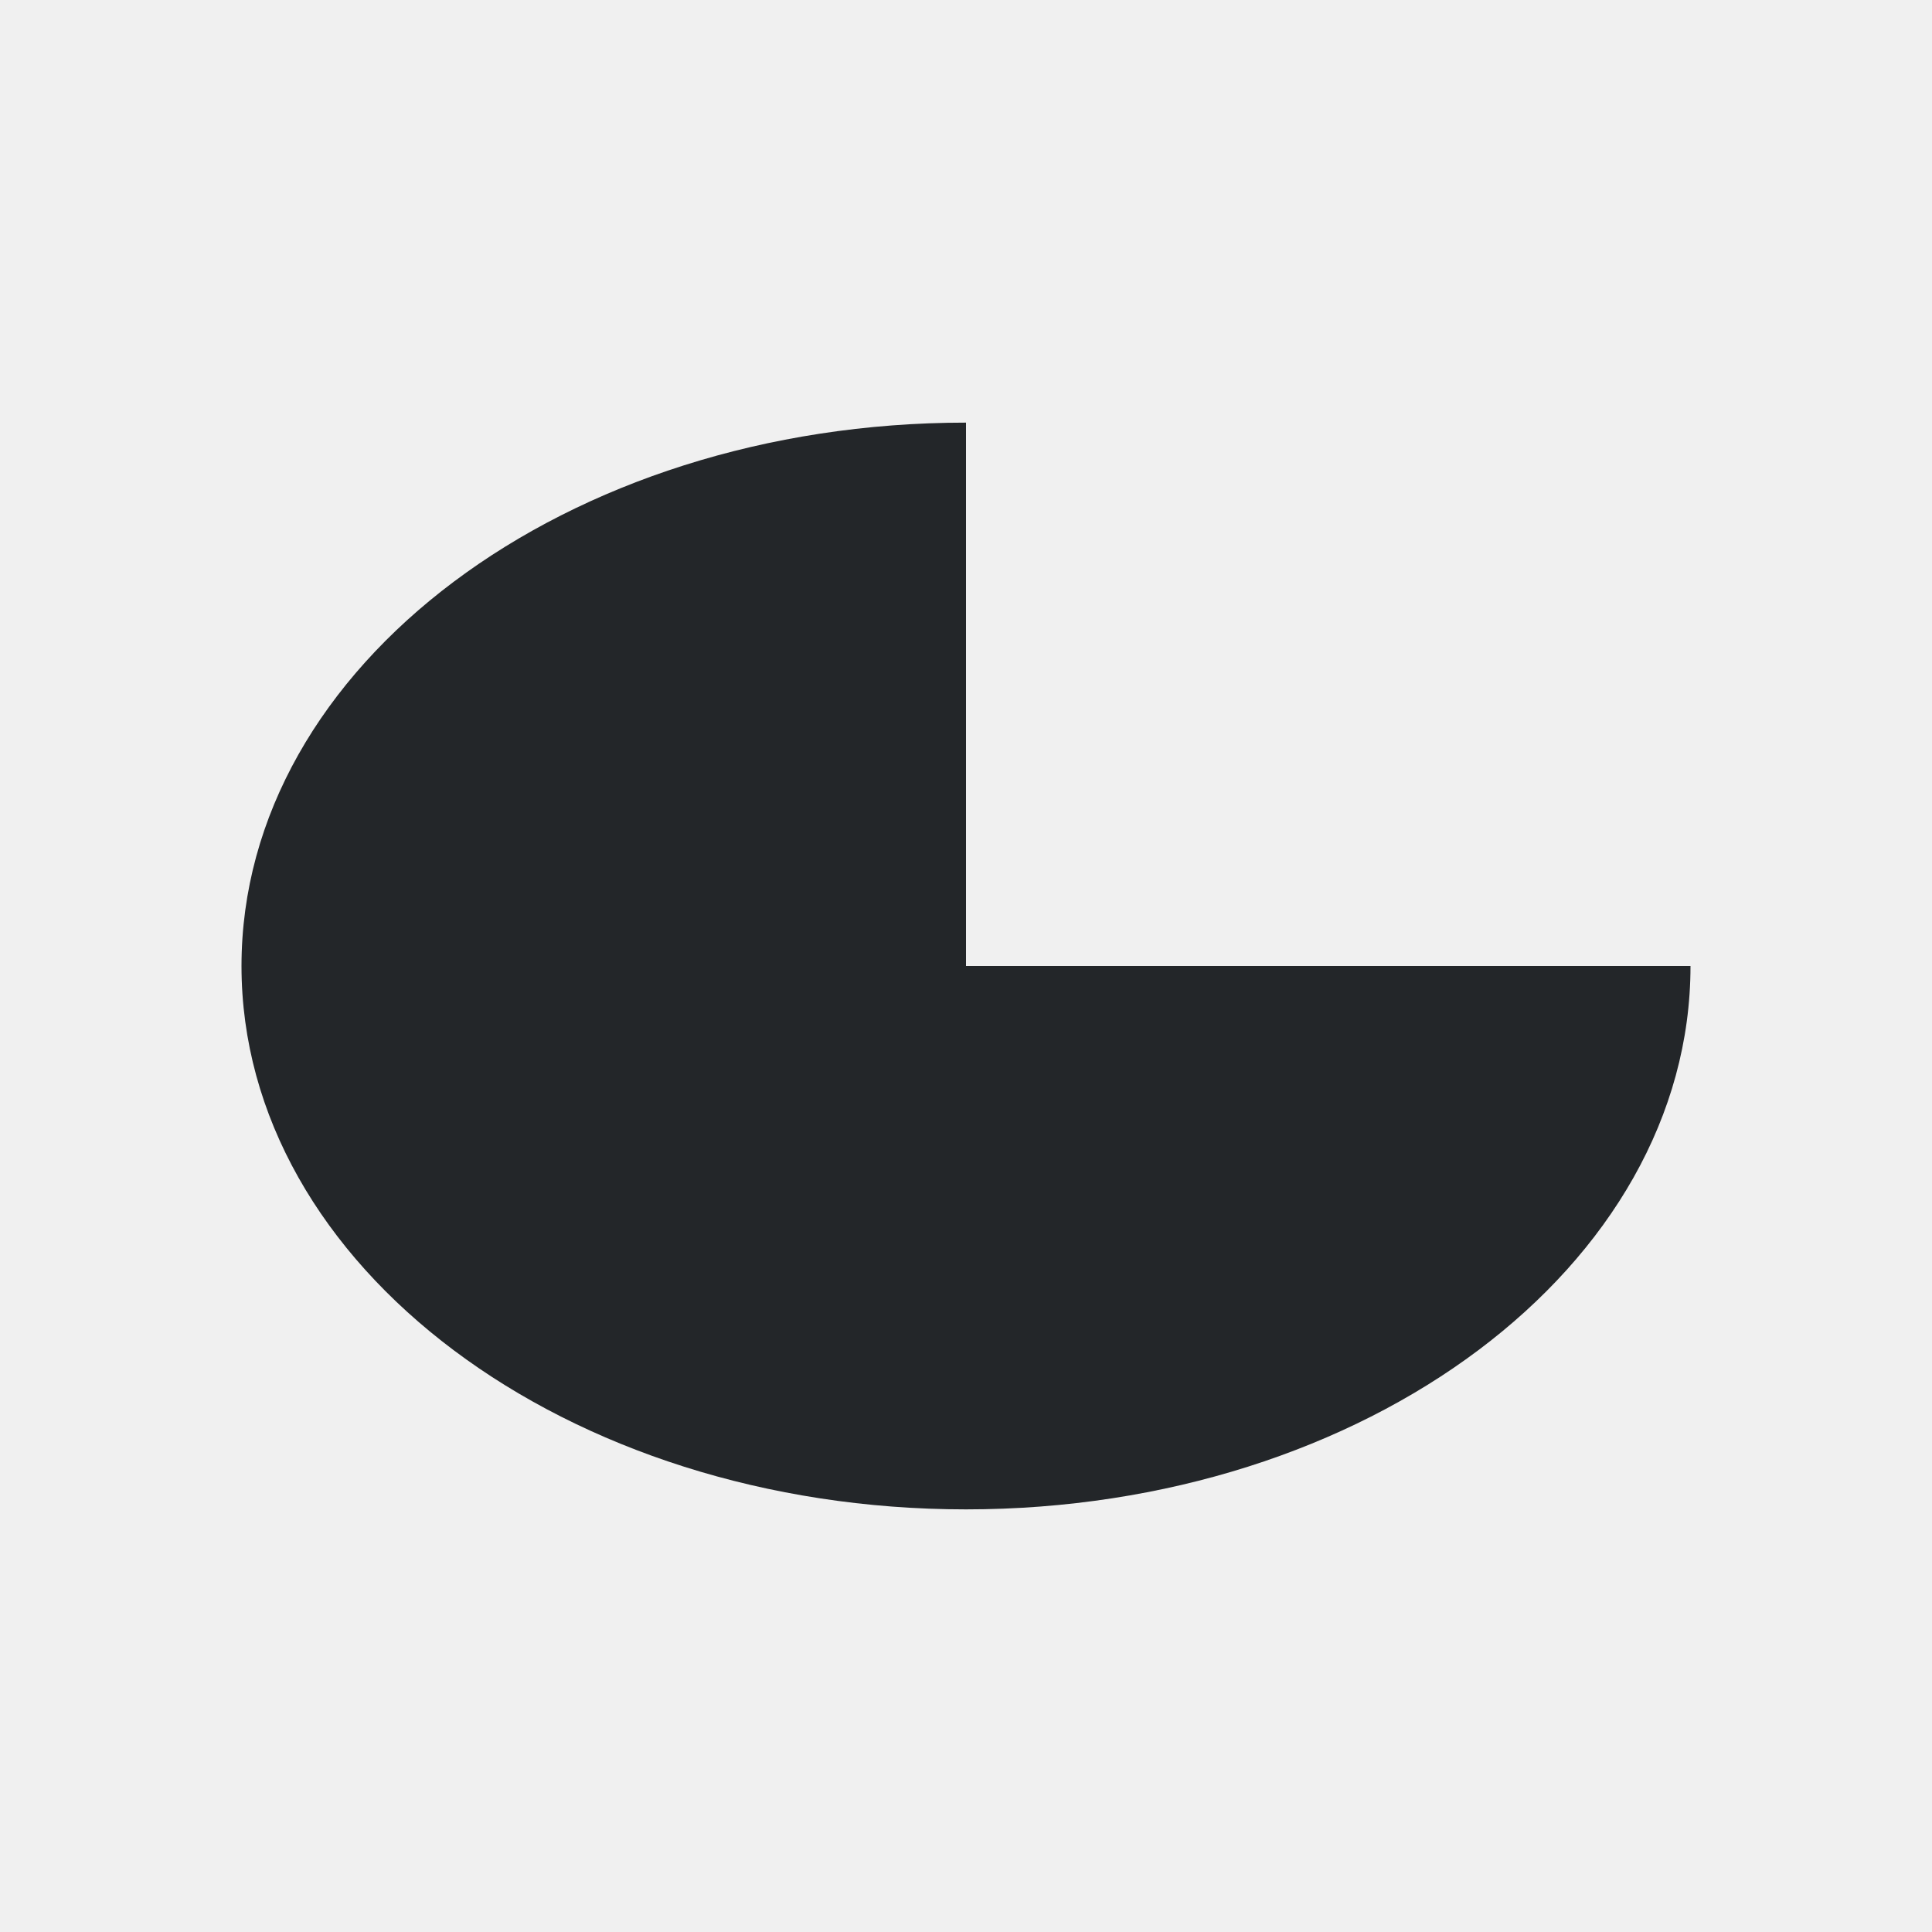
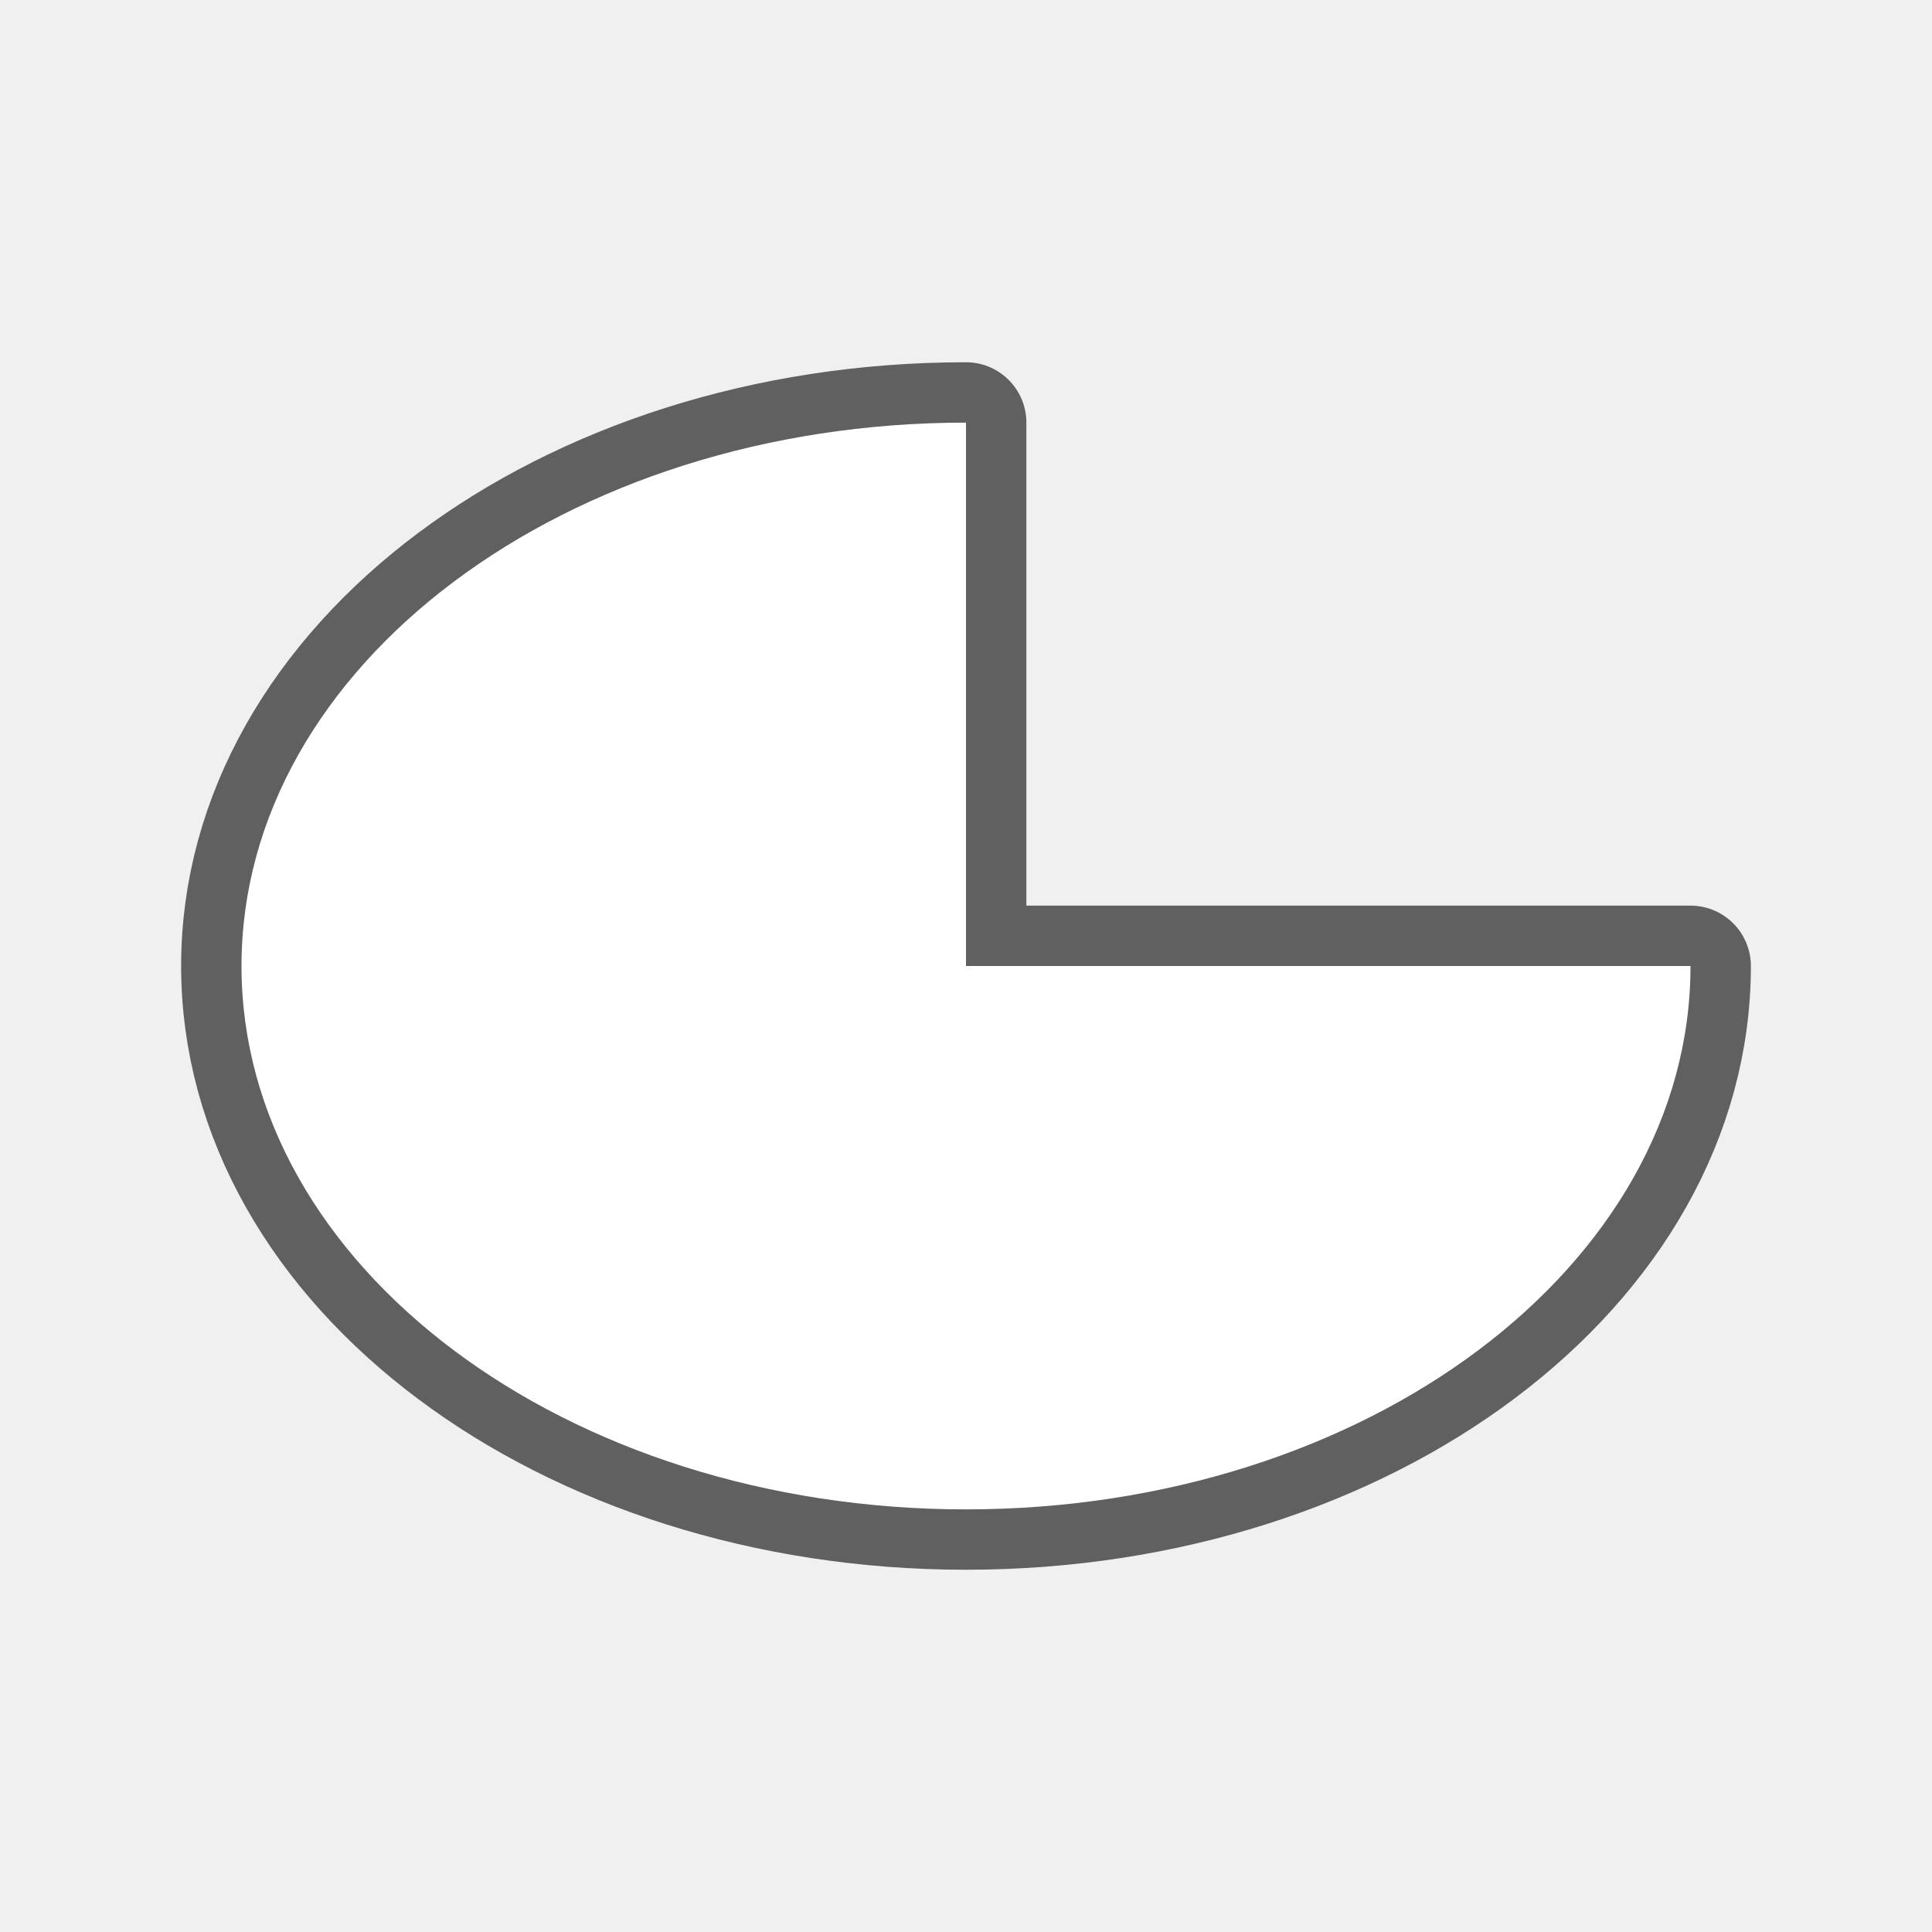
- <svg xmlns="http://www.w3.org/2000/svg" viewBox="0 0 32 32">
-   <path d="m16 7c-6.627 0-12 4.029-12 9 0 4.971 5.373 9 12 9s12-4.029 12-9h-12z" fill="#232629" />
+ <svg xmlns="http://www.w3.org/2000/svg" viewBox="0 0 32 32" version="1.1" id="svg4">
+   <defs id="defs8" />
+   <path style="fill:#000000;stroke:#000000;opacity:0.6;stroke-width:2;stroke-miterlimit:4;stroke-dasharray:none;stroke-linejoin:round" id="path817" fill="#232629" d="m16 7c-6.627 0-12 4.029-12 9 0 4.971 5.373 9 12 9s12-4.029 12-9h-12z" />
+   <path d="m16 7c-6.627 0-12 4.029-12 9 0 4.971 5.373 9 12 9s12-4.029 12-9h-12z" fill="#232629" id="path2" style="fill:#ffffff" />
</svg>
